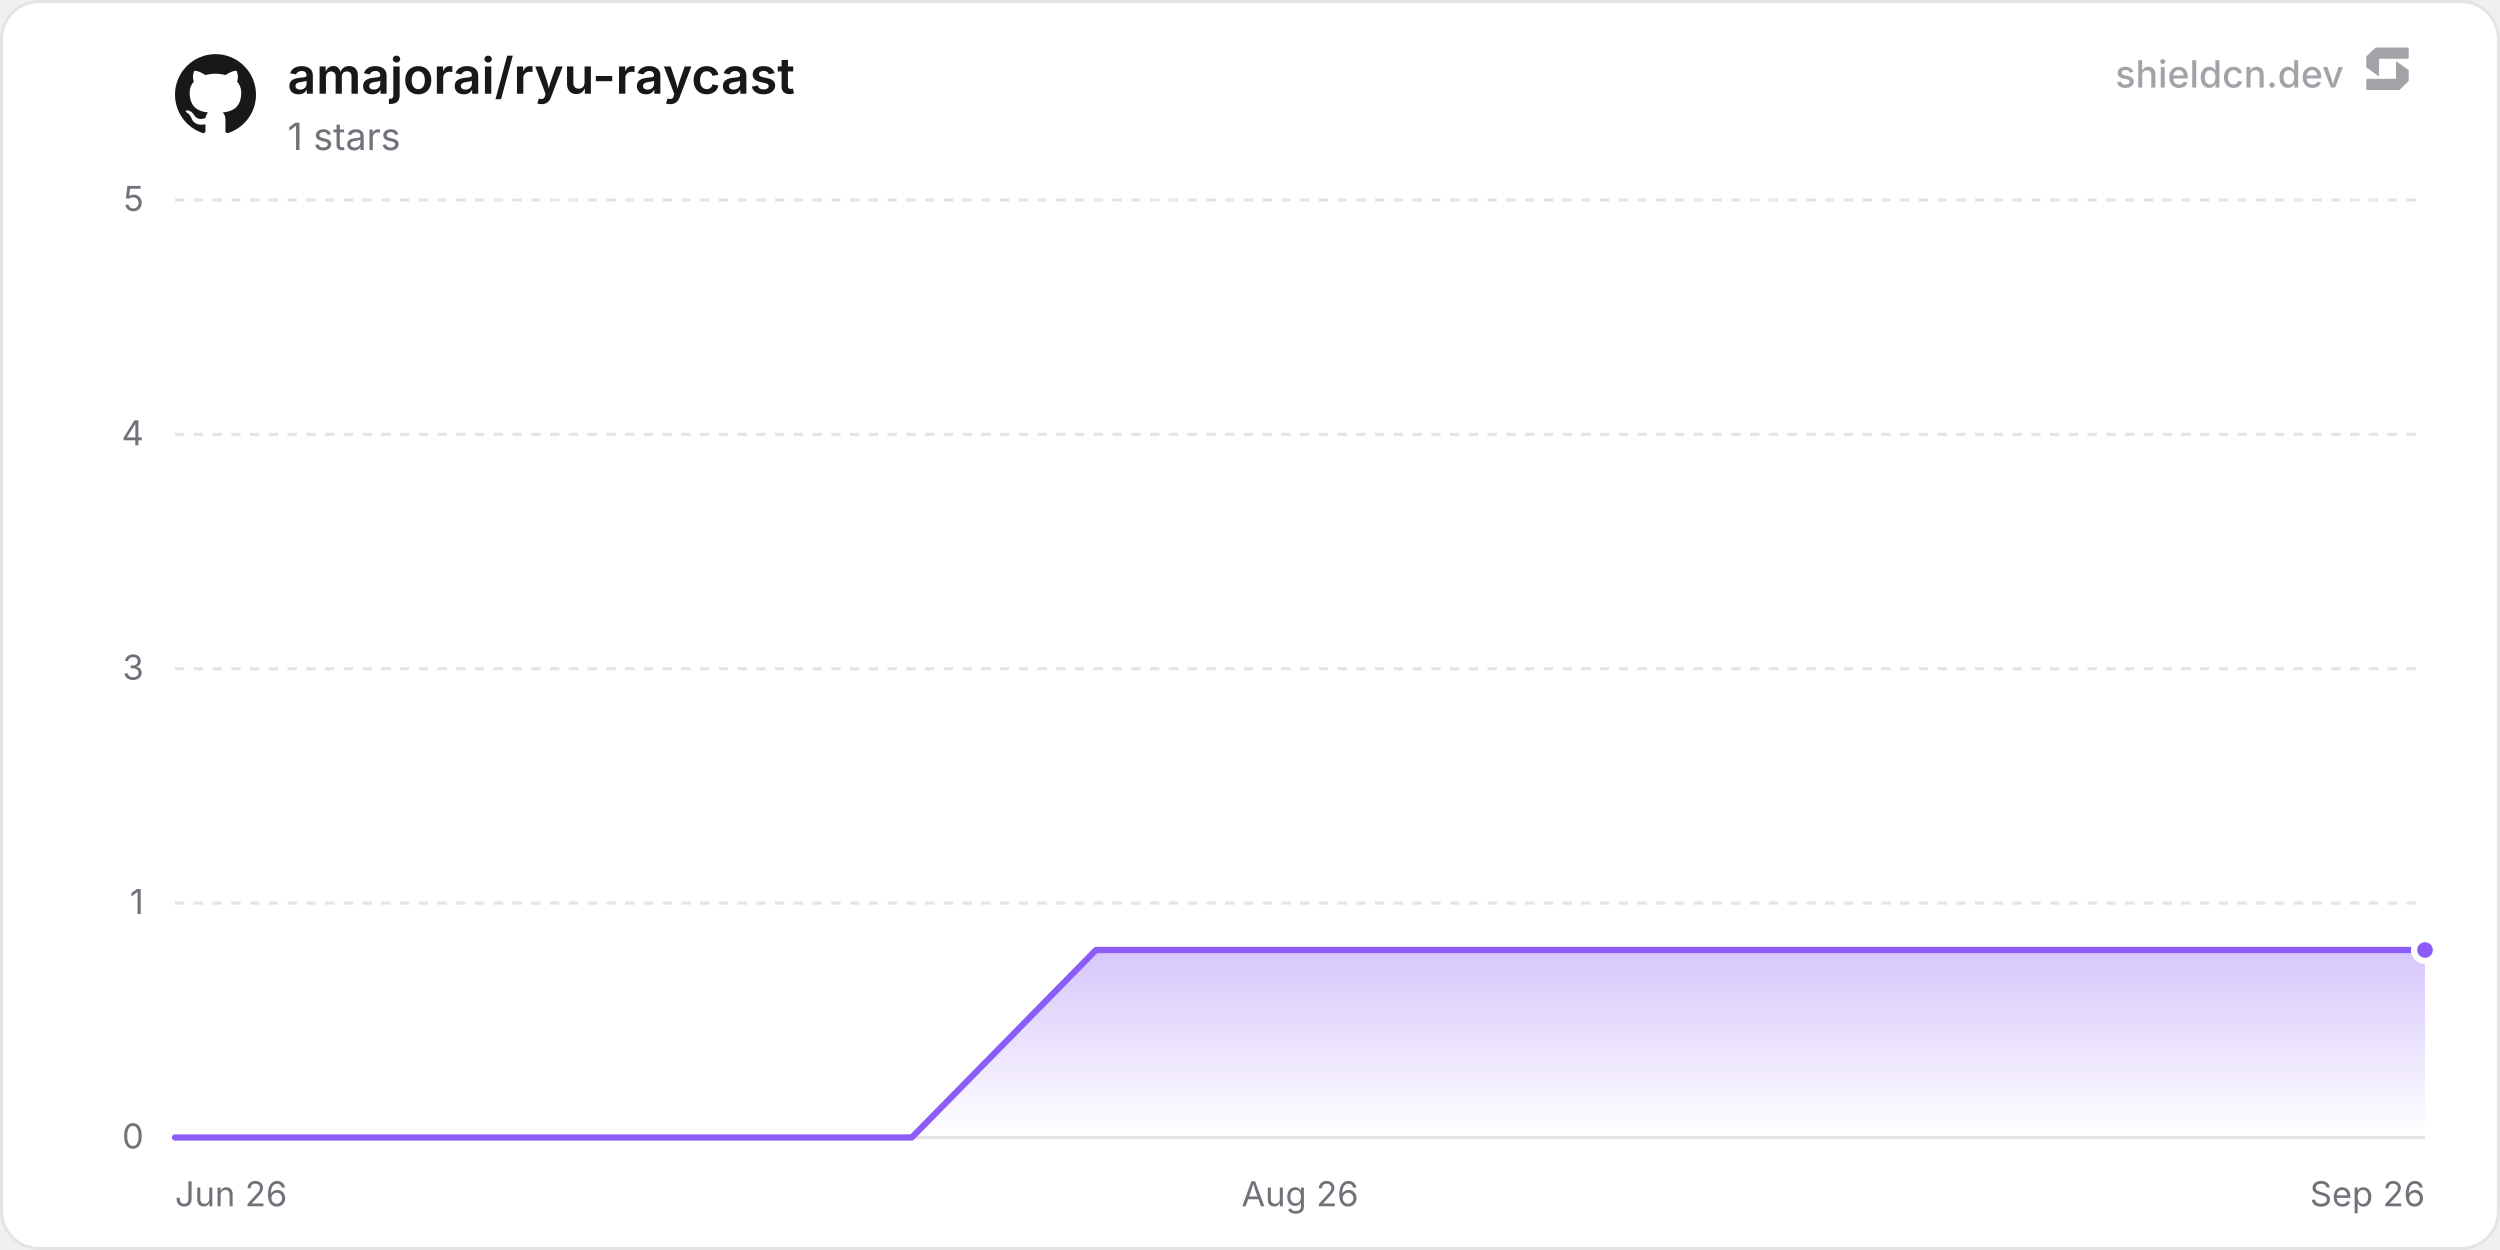
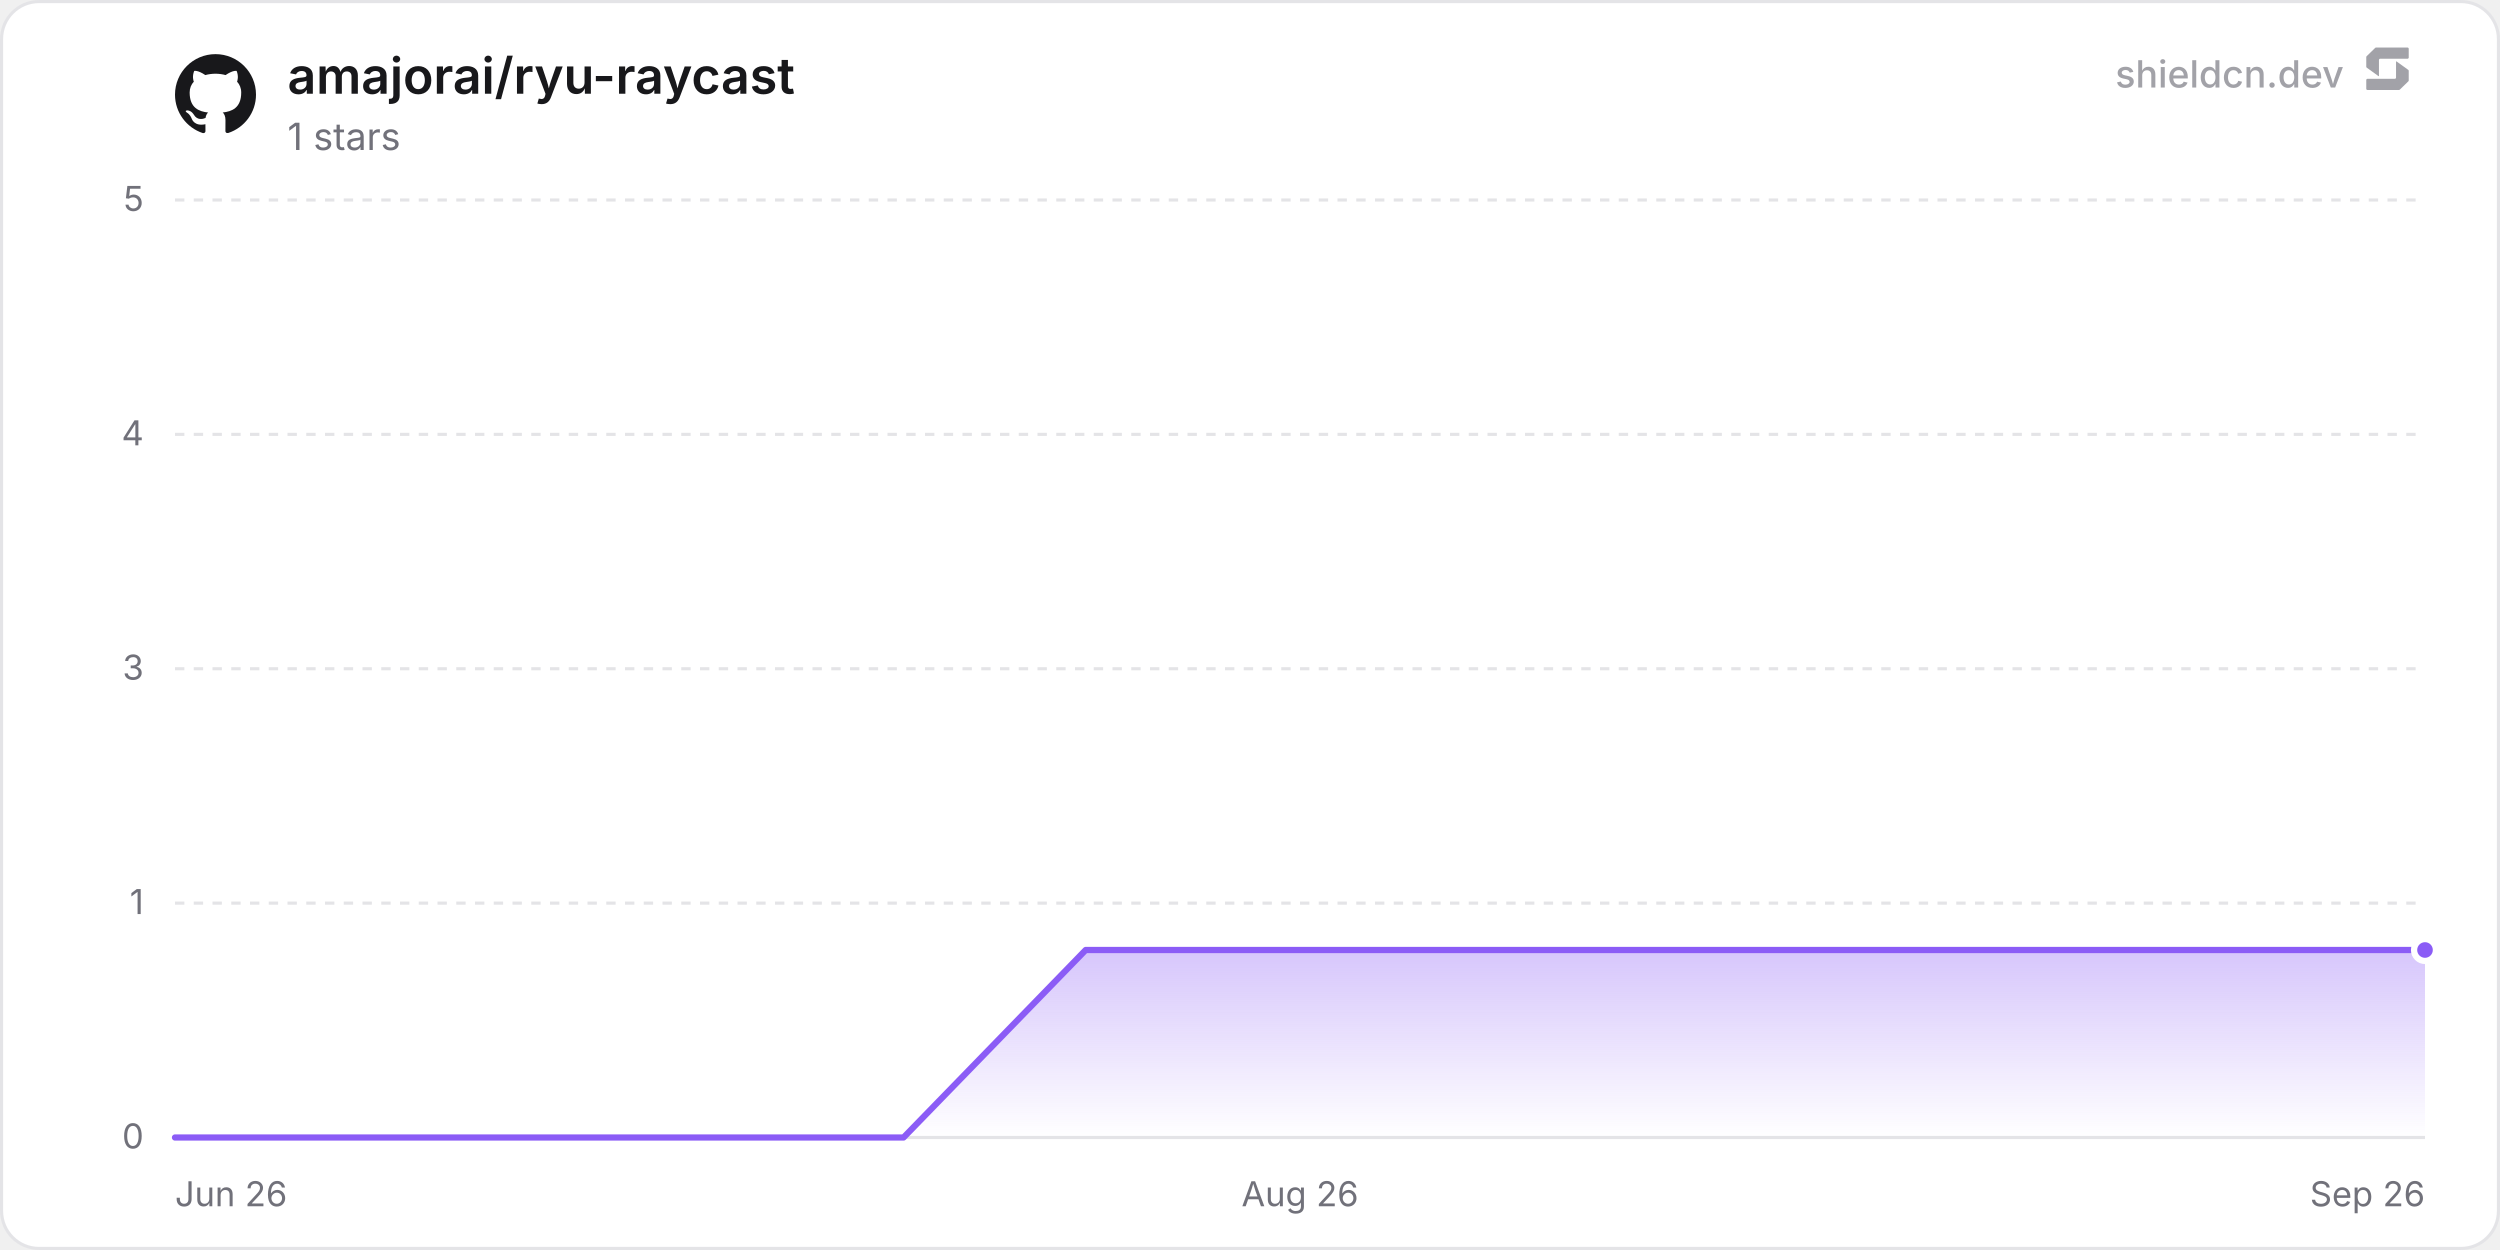
<svg xmlns="http://www.w3.org/2000/svg" width="800" height="400" viewBox="0 0 800 400" role="img" aria-label="amajorai/ryu-raycast">
  <defs>
    <linearGradient id="chartFill0" x1="0" y1="0" x2="0" y2="1">
      <stop offset="0%" stop-color="rgba(139, 92, 246, 0.35)" />
      <stop offset="100%" stop-color="rgba(139, 92, 246, 0)" />
    </linearGradient>
  </defs>
  <rect x="0.5" y="0.5" width="799" height="399" rx="12" fill="#ffffff" stroke="#e4e4e7" stroke-width="1" />
  <line x1="56" y1="364" x2="776" y2="364" stroke="#e4e4e7" stroke-width="1" />
  <text x="46" y="367.5" text-anchor="end" font-size="11" fill="#71717a" font-family="'Inter', ui-sans-serif, system-ui, -apple-system, BlinkMacSystemFont, 'Segoe UI', Roboto, Helvetica, Arial, sans-serif">0</text>
  <line x1="56" y1="289" x2="776" y2="289" stroke="#e4e4e7" stroke-width="1" stroke-dasharray="3 3" />
  <text x="46" y="292.5" text-anchor="end" font-size="11" fill="#71717a" font-family="'Inter', ui-sans-serif, system-ui, -apple-system, BlinkMacSystemFont, 'Segoe UI', Roboto, Helvetica, Arial, sans-serif">1</text>
  <line x1="56" y1="214" x2="776" y2="214" stroke="#e4e4e7" stroke-width="1" stroke-dasharray="3 3" />
  <text x="46" y="217.5" text-anchor="end" font-size="11" fill="#71717a" font-family="'Inter', ui-sans-serif, system-ui, -apple-system, BlinkMacSystemFont, 'Segoe UI', Roboto, Helvetica, Arial, sans-serif">3</text>
  <line x1="56" y1="139" x2="776" y2="139" stroke="#e4e4e7" stroke-width="1" stroke-dasharray="3 3" />
  <text x="46" y="142.5" text-anchor="end" font-size="11" fill="#71717a" font-family="'Inter', ui-sans-serif, system-ui, -apple-system, BlinkMacSystemFont, 'Segoe UI', Roboto, Helvetica, Arial, sans-serif">4</text>
  <line x1="56" y1="64" x2="776" y2="64" stroke="#e4e4e7" stroke-width="1" stroke-dasharray="3 3" />
  <text x="46" y="67.5" text-anchor="end" font-size="11" fill="#71717a" font-family="'Inter', ui-sans-serif, system-ui, -apple-system, BlinkMacSystemFont, 'Segoe UI', Roboto, Helvetica, Arial, sans-serif">5</text>
  <text x="56" y="386" text-anchor="start" font-size="11" fill="#71717a" font-family="'Inter', ui-sans-serif, system-ui, -apple-system, BlinkMacSystemFont, 'Segoe UI', Roboto, Helvetica, Arial, sans-serif">Jun 26</text>
  <text x="416" y="386" text-anchor="middle" font-size="11" fill="#71717a" font-family="'Inter', ui-sans-serif, system-ui, -apple-system, BlinkMacSystemFont, 'Segoe UI', Roboto, Helvetica, Arial, sans-serif">Aug 26</text>
  <text x="776" y="386" text-anchor="end" font-size="11" fill="#71717a" font-family="'Inter', ui-sans-serif, system-ui, -apple-system, BlinkMacSystemFont, 'Segoe UI', Roboto, Helvetica, Arial, sans-serif">Sep 26</text>
-   <path d="M56 364 L114.94 364 L173.88 364 L232.82 364 L291.76 364 L350.7 304 L409.64 304 L468.59 304 L527.53 304 L586.47 304 L645.41 304 L704.35 304 L763.29 304 L776 304 L776 364 L56 364 Z" fill="url(#chartFill0)" />
-   <path d="M56 364 L114.94 364 L173.88 364 L232.82 364 L291.76 364 L350.7 304 L409.64 304 L468.59 304 L527.53 304 L586.47 304 L645.41 304 L704.35 304 L763.29 304 L776 304" fill="none" stroke="#8b5cf6" stroke-width="2" stroke-linejoin="round" stroke-linecap="round" />
+   <path d="M56 364 L114.28 364 L172.57 364 L230.85 364 L289.13 364 L347.42 304 L405.7 304 L463.98 304 L522.27 304 L580.55 304 L638.83 304 L697.12 304 L755.4 304 L776 304 L776 364 L56 364 Z" fill="url(#chartFill0)" />
+   <path d="M56 364 L114.28 364 L172.57 364 L230.85 364 L289.13 364 L347.42 304 L405.7 304 L463.98 304 L522.27 304 L580.55 304 L638.83 304 L697.12 304 L755.4 304 L776 304" fill="none" stroke="#8b5cf6" stroke-width="2" stroke-linejoin="round" stroke-linecap="round" />
  <circle cx="776" cy="304" r="3.5" fill="#8b5cf6" stroke="#ffffff" stroke-width="2" />
  <g transform="translate(56, 17) scale(1.08)" fill="#18181b">
    <path d="M12 .297c-6.63 0-12 5.373-12 12 0 5.303 3.438 9.8 8.205 11.385.6.113.82-.258.82-.577 0-.285-.01-1.04-.015-2.04-3.338.724-4.042-1.61-4.042-1.61C4.422 18.07 3.633 17.7 3.633 17.7c-1.087-.744.084-.729.084-.729 1.205.084 1.838 1.236 1.838 1.236 1.07 1.835 2.809 1.305 3.495.998.108-.776.417-1.305.76-1.605-2.665-.3-5.466-1.332-5.466-5.93 0-1.31.465-2.38 1.235-3.22-.135-.303-.54-1.523.105-3.176 0 0 1.005-.322 3.3 1.23.96-.267 1.98-.399 3-.405 1.02.006 2.04.138 3 .405 2.28-1.552 3.285-1.23 3.285-1.23.645 1.653.24 2.873.12 3.176.765.84 1.23 1.91 1.23 3.22 0 4.61-2.805 5.625-5.475 5.92.42.36.81 1.096.81 2.22 0 1.606-.015 2.896-.015 3.286 0 .315.21.69.825.57C20.565 22.092 24 17.592 24 12.297c0-6.627-5.373-12-12-12" />
  </g>
  <text x="92" y="30" font-size="16" font-weight="600" fill="#18181b" font-family="'Inter', ui-sans-serif, system-ui, -apple-system, BlinkMacSystemFont, 'Segoe UI', Roboto, Helvetica, Arial, sans-serif">amajorai/ryu-raycast</text>
  <text x="92" y="48" font-size="12" fill="#71717a" font-family="'Inter', ui-sans-serif, system-ui, -apple-system, BlinkMacSystemFont, 'Segoe UI', Roboto, Helvetica, Arial, sans-serif">1 stars</text>
  <g fill-opacity="0.65">
    <text x="750" y="28" text-anchor="end" font-size="12" font-weight="500" fill="#71717a" font-family="'Inter', ui-sans-serif, system-ui, -apple-system, BlinkMacSystemFont, 'Segoe UI', Roboto, Helvetica, Arial, sans-serif">shieldcn.dev</text>
    <g transform="translate(756, 14) scale(0.01)" fill="#71717a">
      <path d="M1088.4,565.1c-6.5-4.7-15.5,0-15.5,7.9v510.2c0,21.3-18.1,38.6-40.4,38.6H160.9c-22.3,0-40.4,17.3-40.4,38.6v280.8c0,21.3,18.1,38.6,40.4,38.6h1004.5c10.8,0,21.2-4.2,28.8-11.6l273.4-266.3c7.4-7.2,11.6-16.9,11.6-27v-308.7c0-12.1-5.9-23.5-16.1-30.8l-374.7-270.3Z" />
      <path d="M511.2,1035.9c6.5,4.7,15.5,0,15.5-7.9v-510.2c0-21.3,18.1-38.6,40.4-38.6h871.7c22.3,0,40.4-17.3,40.4-38.6V159.7c0-21.3-18.1-38.6-40.4-38.6H434.3c-10.8,0-21.2,4.2-28.8,11.6L132,399c-7.4,7.2-11.6,16.9-11.6,27v308.7c0,12.1,5.9,23.5,16.1,30.8l374.7,270.3Z" />
    </g>
  </g>
</svg>
